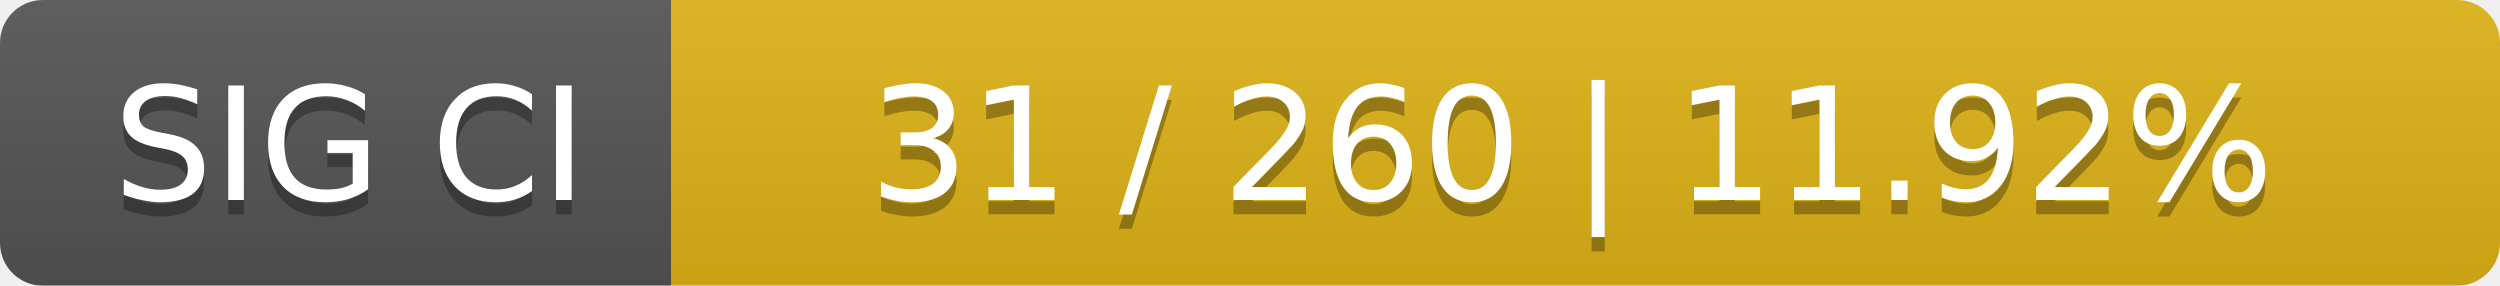
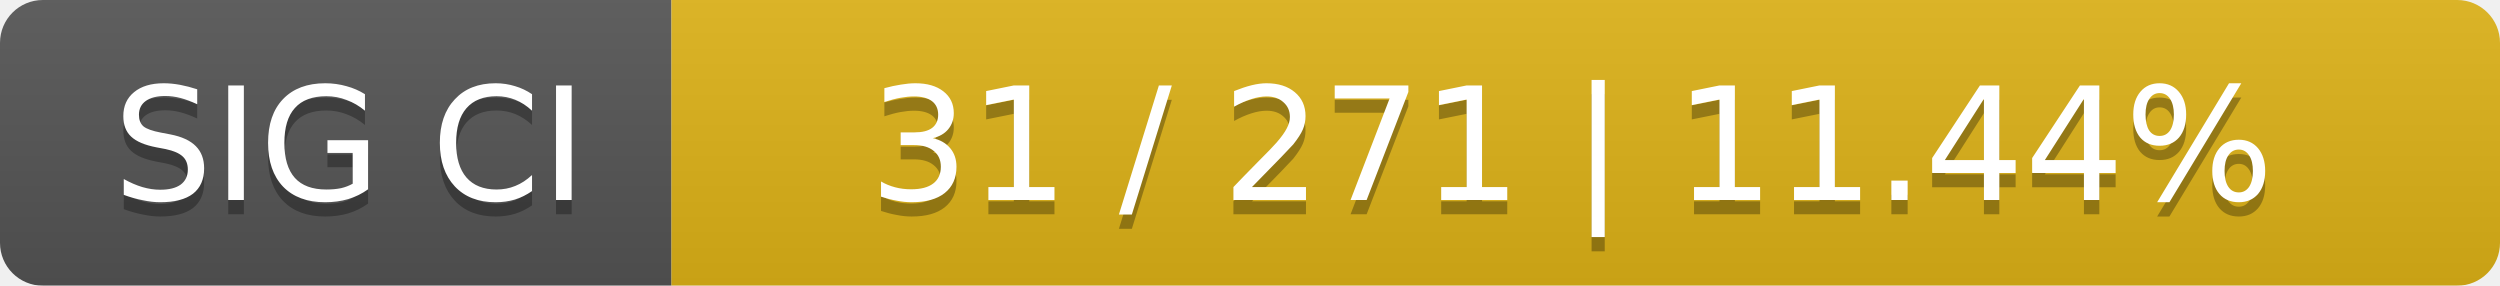
<svg xmlns="http://www.w3.org/2000/svg" width="175" height="20">
  <linearGradient id="smooth" x2="0" y2="100%">
    <stop offset="0" stop-color="#bbb" stop-opacity=".1" />
    <stop offset="1" stop-opacity=".1" />
  </linearGradient>
  <mask id="round">
    <rect width="175" height="20" rx="3" fill="#fff" />
  </mask>
  <g mask="url(#round)">
    <rect width="47" height="20" fill="#555" />
    <rect x="47" width="128" height="20" fill="#dfb317" />
    <rect width="175" height="20" fill="url(#smooth)" />
  </g>
  <g fill="#fff" text-anchor="middle" font-family="DejaVu Sans,Verdana,Geneva,sans-serif" font-size="11">
    <text x="24.5" y="15" fill="#010101" fill-opacity=".3">SIG CI</text>
    <text x="24.5" y="14">SIG CI</text>
-     <text x="110" y="15" fill="#010101" fill-opacity=".3">31 / 260    |    11.92%</text>
-     <text x="110" y="14">31 / 260    |    11.92%</text>
+     <text x="110" y="15" fill="#010101" fill-opacity=".3">31 / 271    |    11.44%</text>
+     <text x="110" y="14">31 / 271    |    11.44%</text>
  </g>
</svg>
